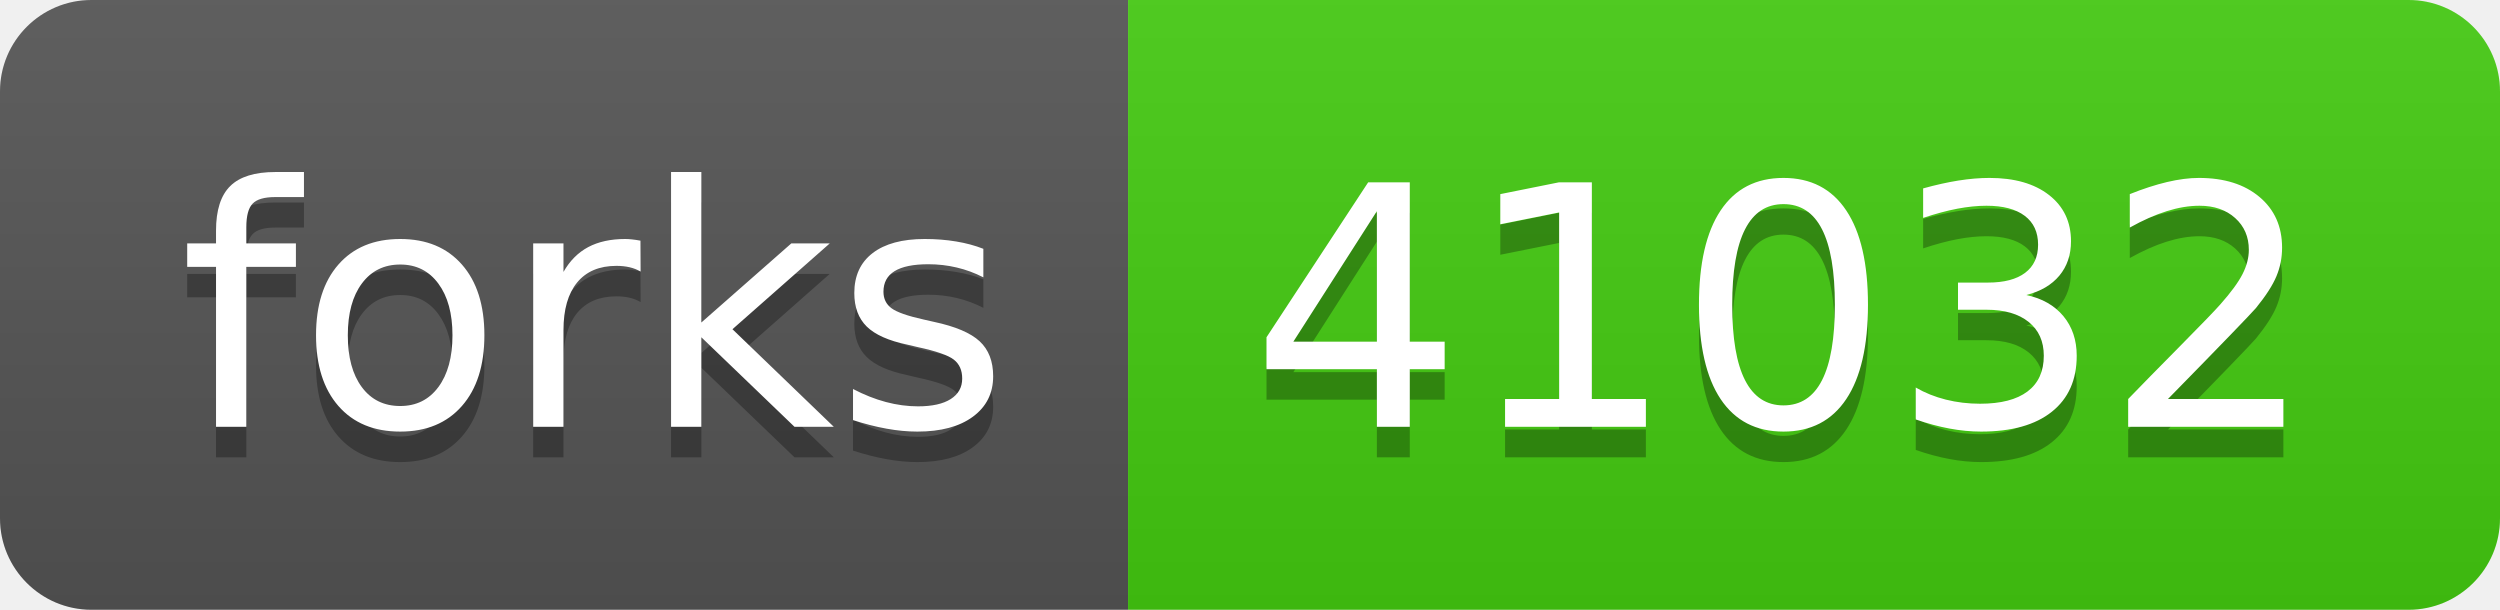
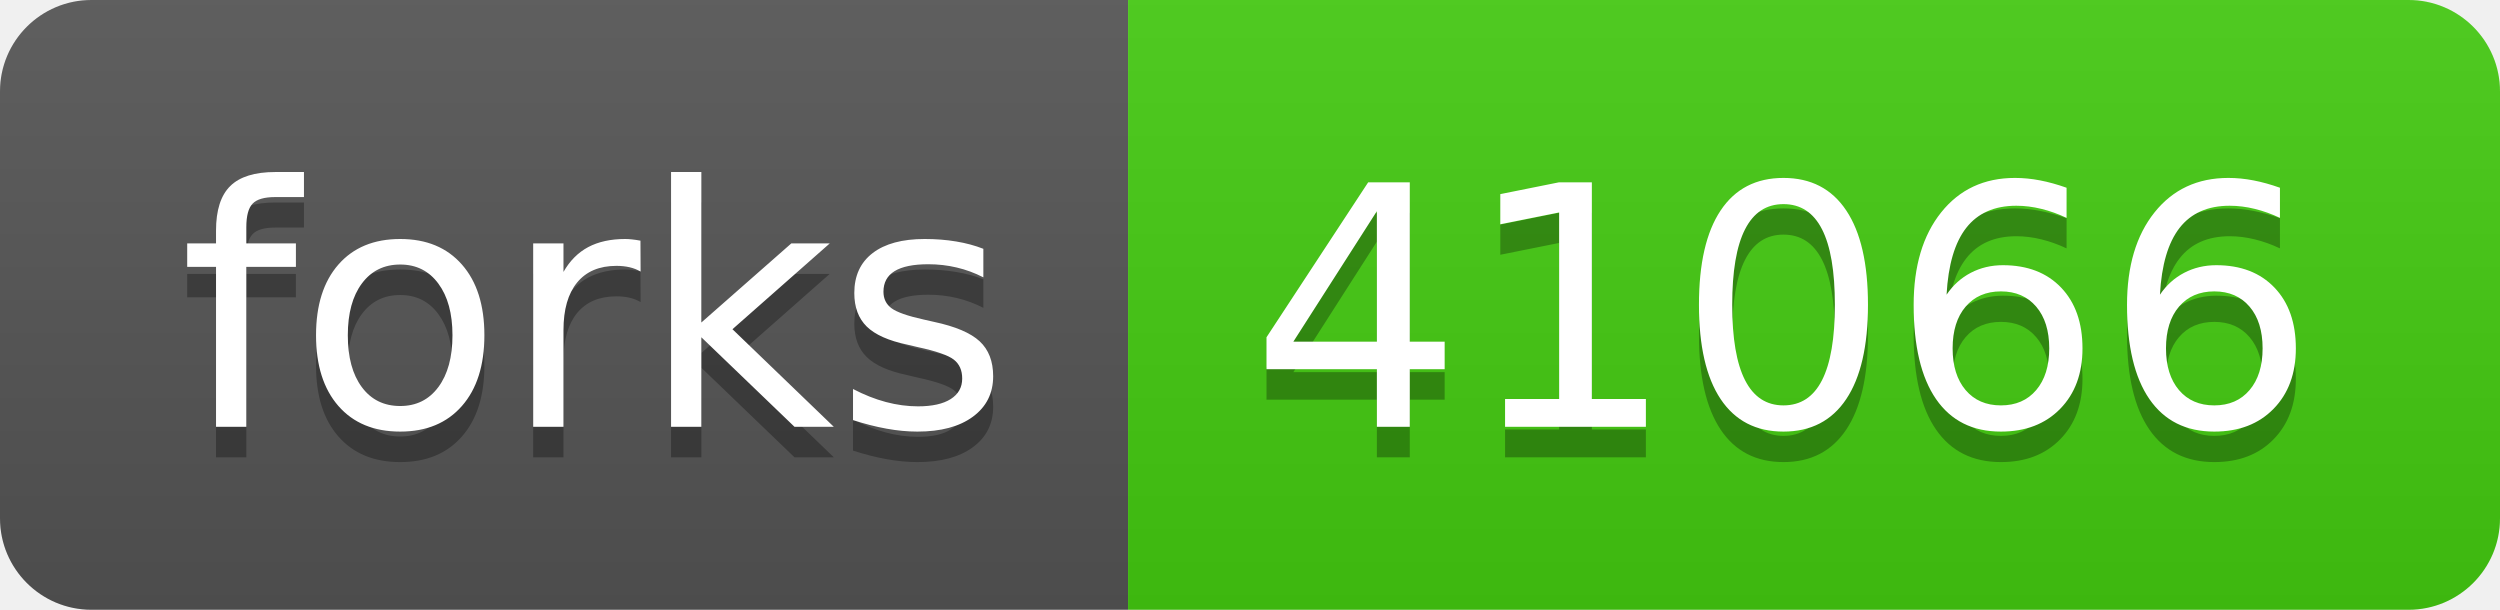
- <svg xmlns="http://www.w3.org/2000/svg" width="82" height="20" role="img" aria-label="forks: 41032">
+ <svg xmlns="http://www.w3.org/2000/svg" width="82" height="20" role="img" aria-label="forks: 41066">
  <linearGradient id="s" x2="0" y2="100%">
    <stop offset="0" stop-color="#bbb" stop-opacity=".1" />
    <stop offset="1" stop-opacity=".1" />
  </linearGradient>
  <clipPath id="r">
    <rect width="82" height="20" rx="3" fill="#fff" />
  </clipPath>
  <g clip-path="url(#r)">
    <rect width="37" height="20" fill="#555" />
    <rect x="37" width="45" height="20" fill="#4c1" />
    <rect width="82" height="20" fill="url(#s)" />
  </g>
  <g fill="#fff" text-anchor="middle" font-family="Verdana,Geneva,DejaVu Sans,sans-serif" text-rendering="geometricPrecision" font-size="110">
    <text aria-hidden="true" x="195" y="150" fill="#010101" fill-opacity=".3" transform="scale(.1)" textLength="270">forks</text>
    <text x="195" y="140" transform="scale(.1)" fill="#fff" textLength="270">forks</text>
-     <text aria-hidden="true" x="585" y="150" fill="#010101" fill-opacity=".3" transform="scale(.1)" textLength="350">41032</text>
-     <text x="585" y="140" transform="scale(.1)" fill="#fff" textLength="350">41032</text>
+     <text aria-hidden="true" x="585" y="150" fill="#010101" fill-opacity=".3" transform="scale(.1)" textLength="350">41066</text>
+     <text x="585" y="140" transform="scale(.1)" fill="#fff" textLength="350">41066</text>
  </g>
</svg>
